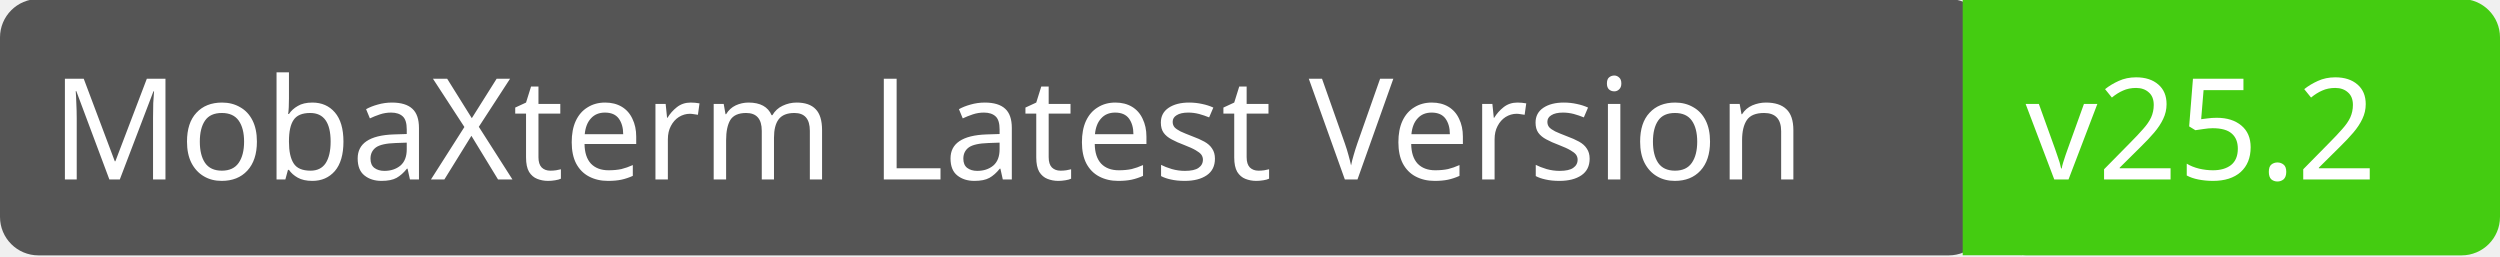
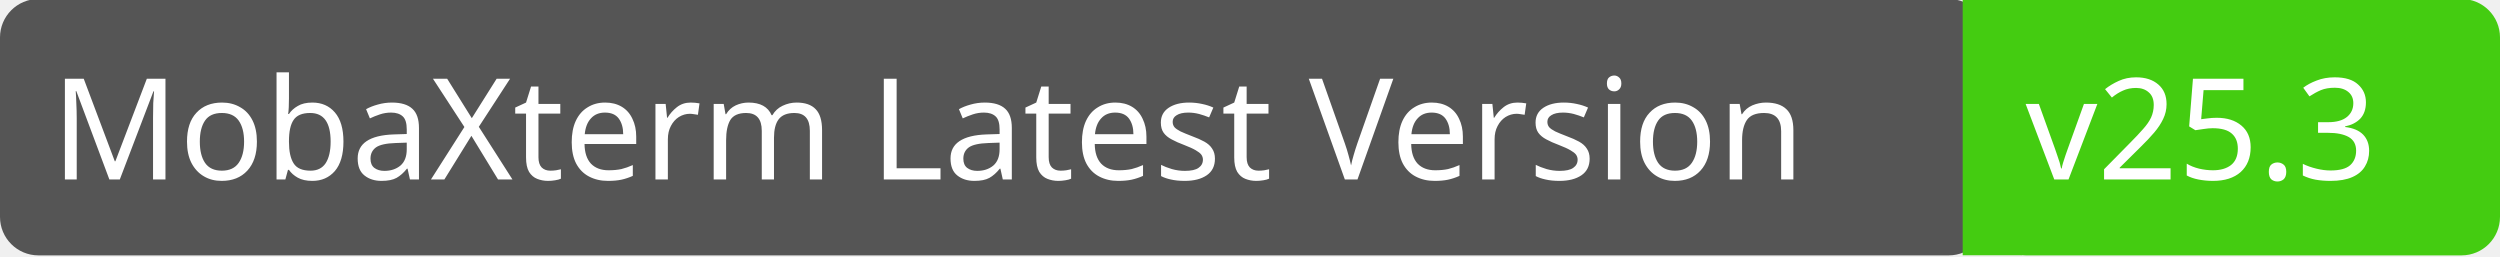
<svg xmlns="http://www.w3.org/2000/svg" width="195" height="20">
  <g class="layer">
    <rect fill="#555" id="svg_1" height="20" width="155" rx="3" x="0" y="-0.08" />
    <rect fill="#4c1" id="svg_2" height="20" width="40" rx="3" x="155" y="-0.08" />
    <path fill="#4c1" id="svg_3" d="m153.09,-0.09l4.6,0l0,20l-4.6,0l0,-20z" />
    <text fill="#fff" id="svg_4" font-family="Verdana" font-size="11" x="4" y="14">MobaXterm Latest Version</text>
-     <text fill="#fff" id="svg_5" font-family="Verdana" font-size="11" x="158" y="14">v25.2</text>
+     <text fill="#fff" id="svg_5" font-family="Verdana" font-size="11" x="158" y="14">v25.3</text>
  </g>
</svg>
